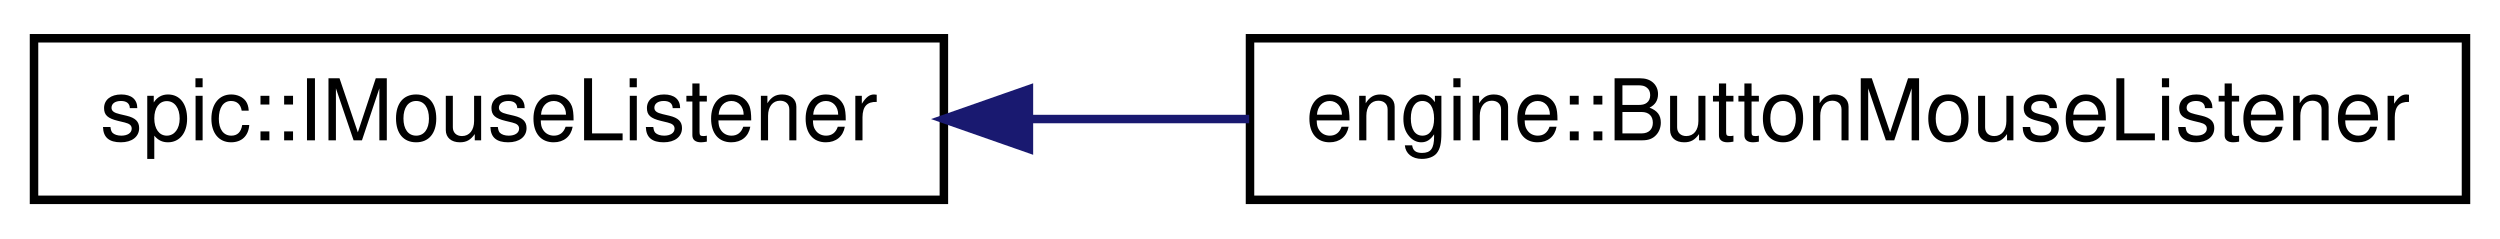
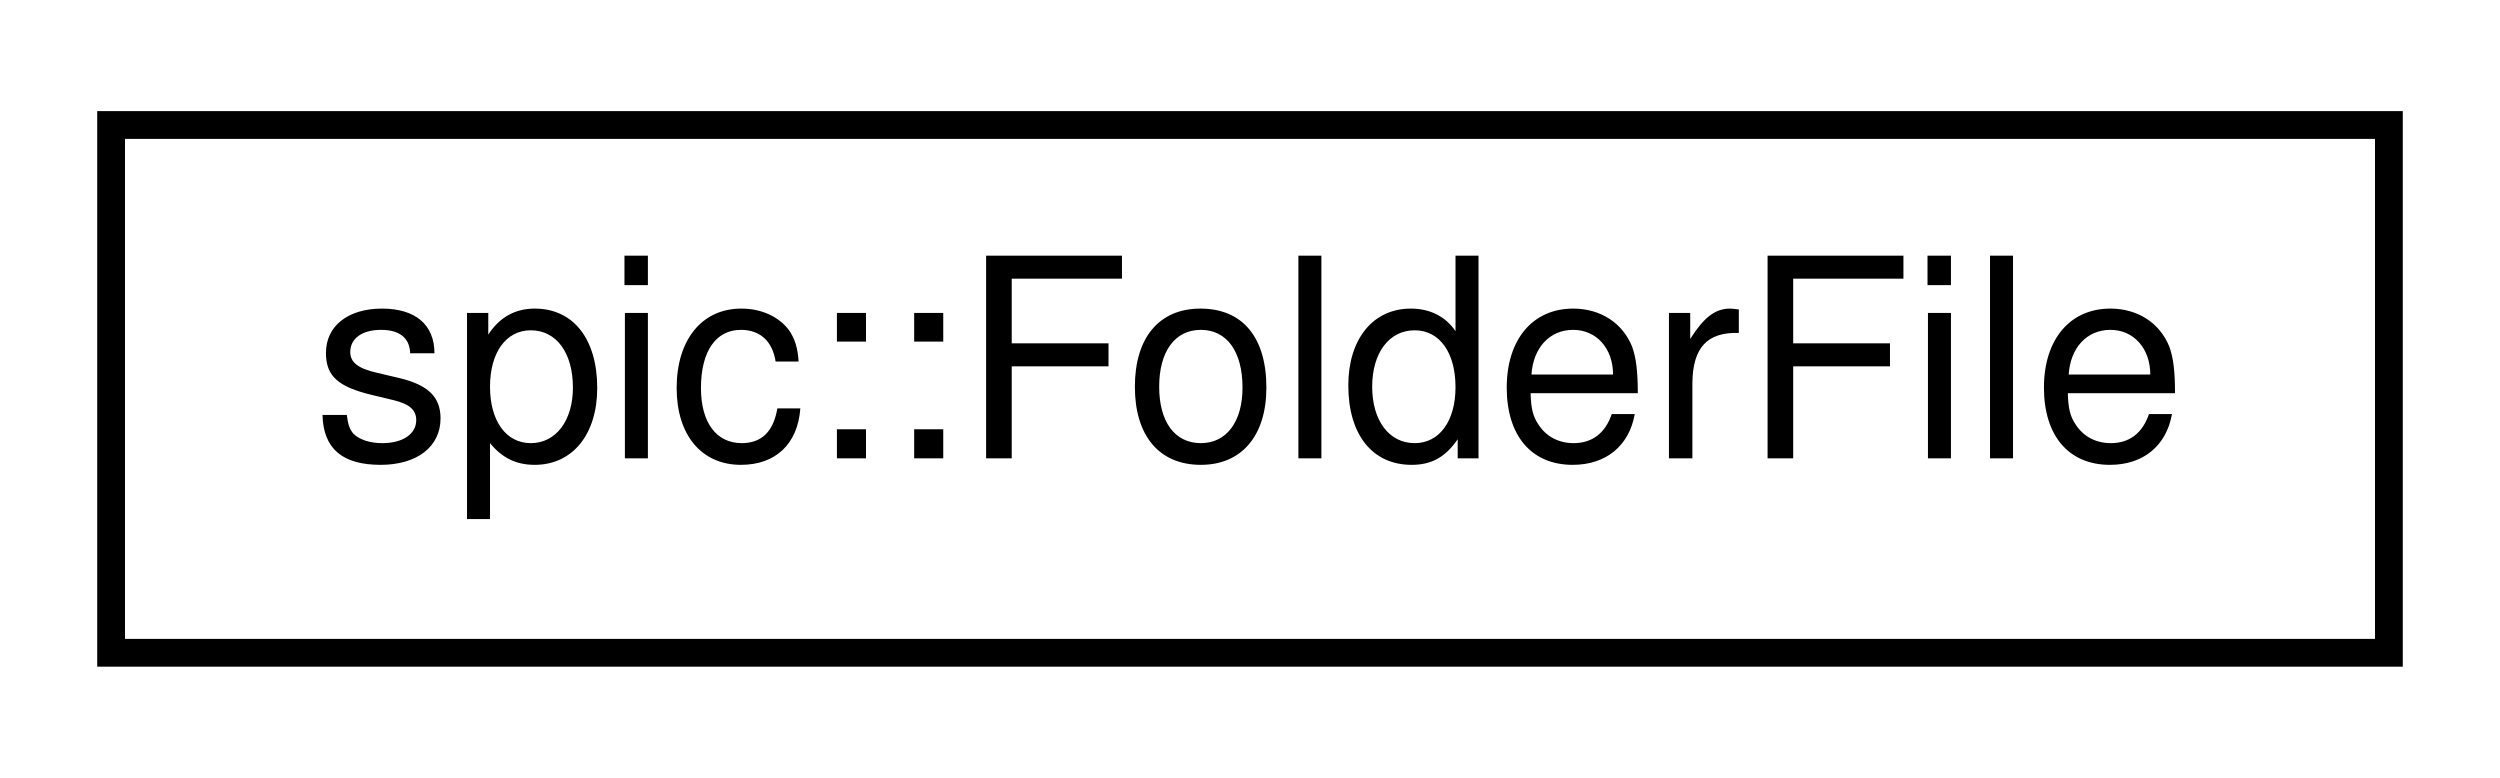
- <svg xmlns="http://www.w3.org/2000/svg" xmlns:xlink="http://www.w3.org/1999/xlink" width="294pt" height="28pt" viewBox="0.00 0.00 294.00 28.00">
+ <svg xmlns="http://www.w3.org/2000/svg" xmlns:xlink="http://www.w3.org/1999/xlink" width="90pt" height="28pt" viewBox="0.00 0.00 90.00 28.00">
  <g id="graph0" class="graph" transform="scale(1 1) rotate(0) translate(4 24)">
    <g id="node1" class="node">
      <g id="a_node1">
-         <a xlink:href="classspic_1_1IMouseListener.html" target="_top" xlink:title="Interface for objects wanting to respond to mouse events. @spicapi.">
-           <polygon fill="none" stroke="black" points="0,-0.5 0,-19.5 107,-19.5 107,-0.5 0,-0.5" />
-           <text text-anchor="middle" x="53.5" y="-7.5" font-family="Helvetica,sans-Serif" font-size="10.00">spic::IMouseListener</text>
+         <a xlink:href="structspic_1_1FolderFile.html" target="_top" xlink:title="A models for storing file information.">
+           <polygon fill="none" stroke="black" points="0,-0.5 0,-19.5 82,-19.5 82,-0.5 0,-0.5" />
+           <text text-anchor="middle" x="41" y="-7.5" font-family="Helvetica,sans-Serif" font-size="10.00">spic::FolderFile</text>
        </a>
      </g>
    </g>
-     <g id="node2" class="node">
-       <g id="a_node2">
-         <a xlink:href="classengine_1_1ButtonMouseListener.html" target="_top" xlink:title="An implementation of the mouse listener for buttons.">
-           <polygon fill="none" stroke="black" points="143,-0.5 143,-19.5 286,-19.5 286,-0.5 143,-0.5" />
-           <text text-anchor="middle" x="214.5" y="-7.5" font-family="Helvetica,sans-Serif" font-size="10.00">engine::ButtonMouseListener</text>
-         </a>
-       </g>
-     </g>
-     <g id="edge1" class="edge">
-       <path fill="none" stroke="midnightblue" d="M117.15,-10C125.6,-10 134.32,-10 142.9,-10" />
-       <polygon fill="midnightblue" stroke="midnightblue" points="117,-6.5 107,-10 117,-13.5 117,-6.5" />
-     </g>
  </g>
</svg>
